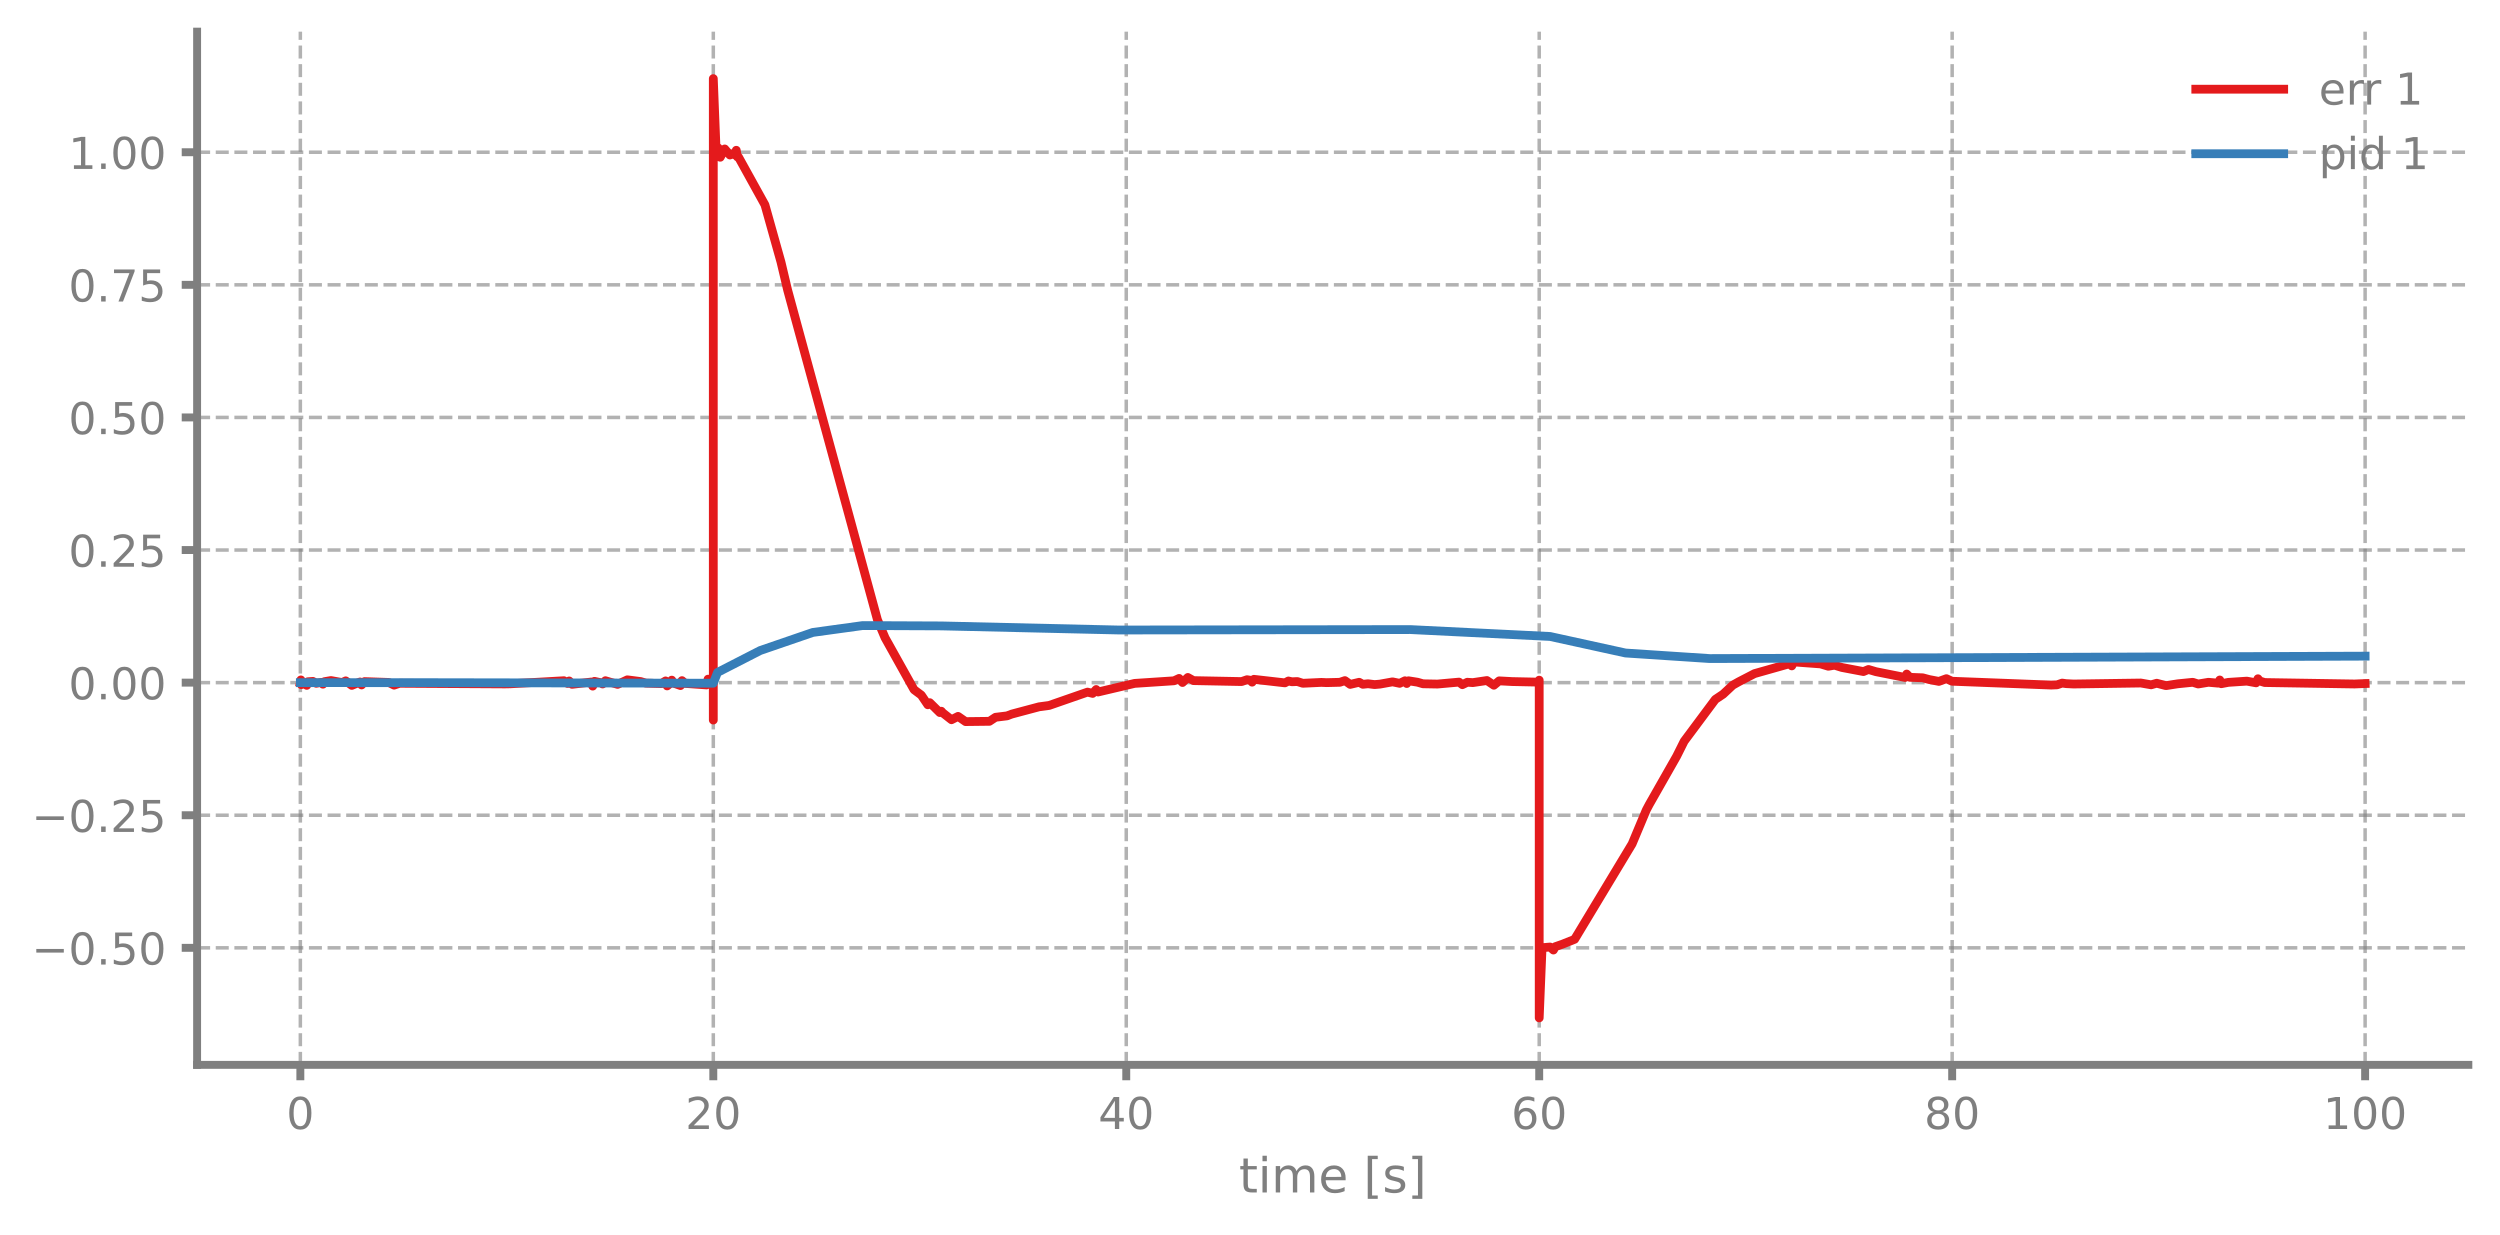
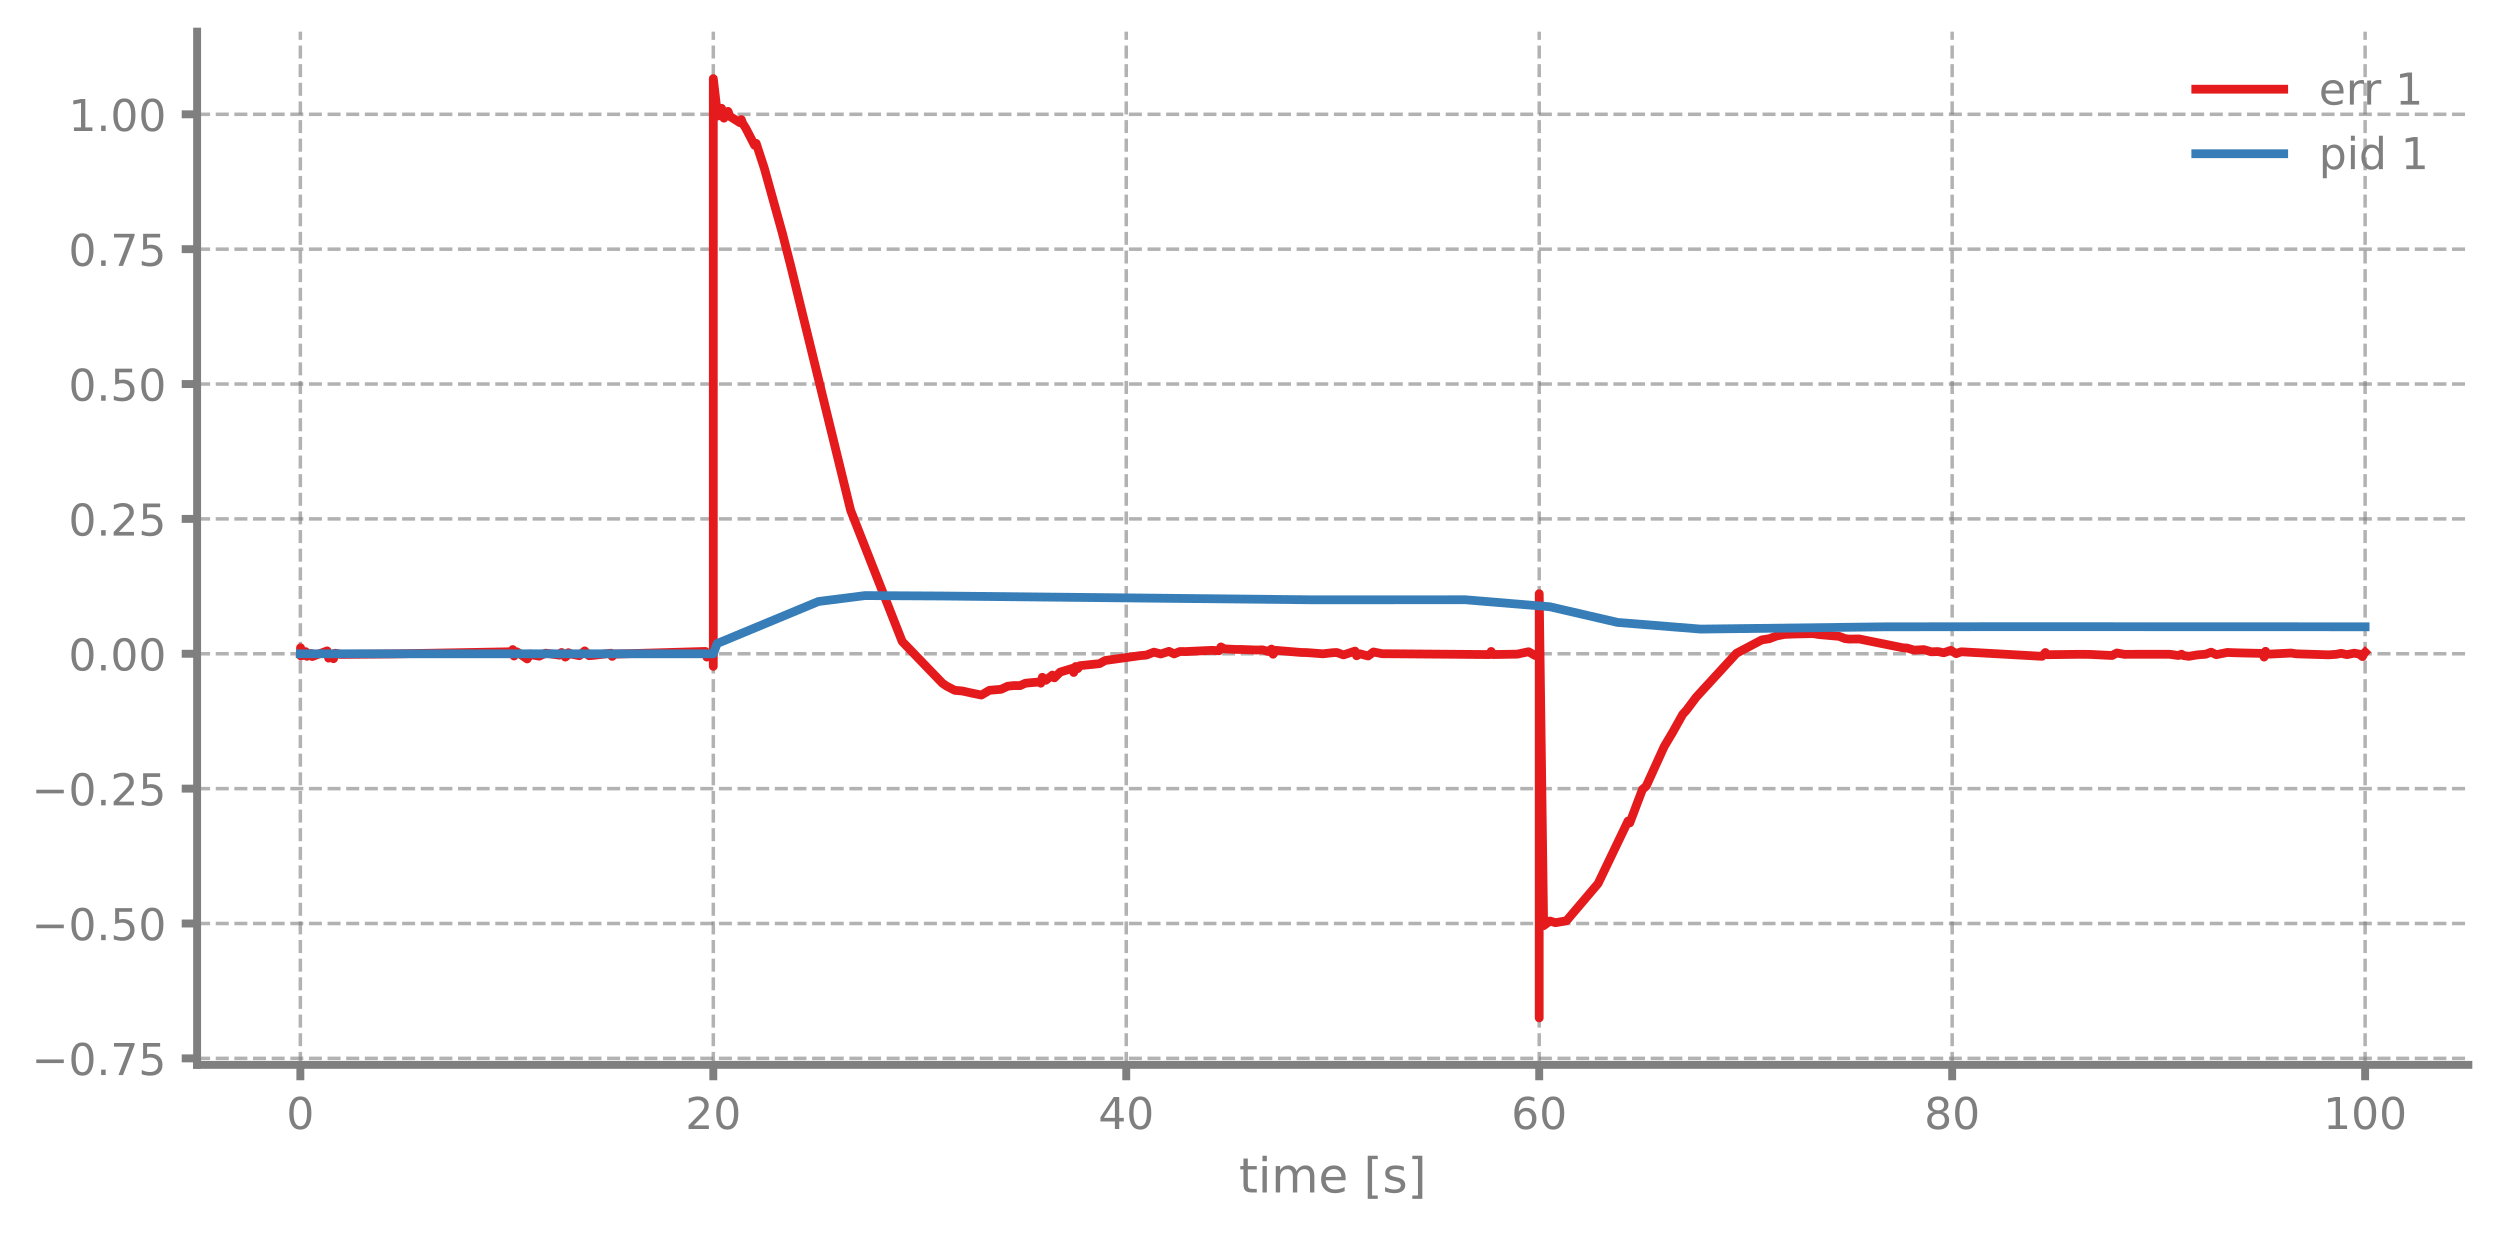
<svg xmlns="http://www.w3.org/2000/svg" xmlns:xlink="http://www.w3.org/1999/xlink" width="568.8pt" height="280.8pt" viewBox="0 0 568.8 280.8" version="1.1">
  <defs>
    <style type="text/css">*{stroke-linejoin: round; stroke-linecap: butt}</style>
  </defs>
  <g id="figure_1">
    <g id="patch_1">
      <path d="M 0 280.8  L 568.8 280.8  L 568.8 0  L 0 0  L 0 280.8  z " style="fill: none" />
    </g>
    <g id="axes_1">
      <g id="patch_2">
        <path d="M 44.845 242.276  L 561.6 242.276  L 561.6 7.2  L 44.845 7.2  L 44.845 242.276  z " style="fill: none" />
      </g>
      <g id="matplotlib.axis_1">
        <g id="xtick_1">
          <g id="line2d_1">
-             <path d="M 68.334 242.276  L 68.334 7.2  " clip-path="url(#p915f5776a8)" style="fill: none; stroke-dasharray: 2.96,1.28; stroke-dashoffset: 0; stroke: #7f7f7f; stroke-opacity: 0.6; stroke-width: 0.8" />
+             <path d="M 68.334 242.276  L 68.334 7.2  " clip-path="url(#pb9dd3d9d8b)" style="fill: none; stroke-dasharray: 2.96,1.28; stroke-dashoffset: 0; stroke: #7f7f7f; stroke-opacity: 0.6; stroke-width: 0.8" />
          </g>
          <g id="line2d_2">
            <defs>
-               <path id="m1ea8690715" d="M 0 0  L 0 3.5  " style="stroke: #7f7f7f; stroke-width: 1.8" />
-             </defs>
-             <g>
-               <use xlink:href="#m1ea8690715" x="68.334" y="242.276" style="fill: #7f7f7f; stroke: #7f7f7f; stroke-width: 1.8" />
+               <path id="m125a4f845e" d="M 0 0  L 0 3.5  " style="stroke: #7f7f7f; stroke-width: 1.8" />
+             </defs>
+             <g>
+               <use xlink:href="#m125a4f845e" x="68.334" y="242.276" style="fill: #7f7f7f; stroke: #7f7f7f; stroke-width: 1.8" />
            </g>
          </g>
          <g id="text_1">
            <g style="fill: #7f7f7f" transform="translate(65.15291 256.8744) scale(0.1 -0.1)">
              <defs>
                <path id="DejaVuSans-30" d="M 2034 4250  Q 1547 4250 1301 3770  Q 1056 3291 1056 2328  Q 1056 1369 1301 889  Q 1547 409 2034 409  Q 2525 409 2770 889  Q 3016 1369 3016 2328  Q 3016 3291 2770 3770  Q 2525 4250 2034 4250  z M 2034 4750  Q 2819 4750 3233 4129  Q 3647 3509 3647 2328  Q 3647 1150 3233 529  Q 2819 -91 2034 -91  Q 1250 -91 836 529  Q 422 1150 422 2328  Q 422 3509 836 4129  Q 1250 4750 2034 4750  z " transform="scale(0.015625)" />
              </defs>
              <use xlink:href="#DejaVuSans-30" />
            </g>
          </g>
        </g>
        <g id="xtick_2">
          <g id="line2d_3">
-             <path d="M 162.29 242.276  L 162.29 7.2  " clip-path="url(#p915f5776a8)" style="fill: none; stroke-dasharray: 2.96,1.28; stroke-dashoffset: 0; stroke: #7f7f7f; stroke-opacity: 0.6; stroke-width: 0.8" />
+             <path d="M 162.29 242.276  L 162.29 7.2  " clip-path="url(#pb9dd3d9d8b)" style="fill: none; stroke-dasharray: 2.96,1.28; stroke-dashoffset: 0; stroke: #7f7f7f; stroke-opacity: 0.6; stroke-width: 0.8" />
          </g>
          <g id="line2d_4">
            <g>
-               <use xlink:href="#m1ea8690715" x="162.29" y="242.276" style="fill: #7f7f7f; stroke: #7f7f7f; stroke-width: 1.8" />
+               <use xlink:href="#m125a4f845e" x="162.29" y="242.276" style="fill: #7f7f7f; stroke: #7f7f7f; stroke-width: 1.8" />
            </g>
          </g>
          <g id="text_2">
            <g style="fill: #7f7f7f" transform="translate(155.9271 256.8744) scale(0.1 -0.1)">
              <defs>
                <path id="DejaVuSans-32" d="M 1228 531  L 3431 531  L 3431 0  L 469 0  L 469 531  Q 828 903 1448 1529  Q 2069 2156 2228 2338  Q 2531 2678 2651 2914  Q 2772 3150 2772 3378  Q 2772 3750 2511 3984  Q 2250 4219 1831 4219  Q 1534 4219 1204 4116  Q 875 4013 500 3803  L 500 4441  Q 881 4594 1212 4672  Q 1544 4750 1819 4750  Q 2544 4750 2975 4387  Q 3406 4025 3406 3419  Q 3406 3131 3298 2873  Q 3191 2616 2906 2266  Q 2828 2175 2409 1742  Q 1991 1309 1228 531  z " transform="scale(0.015625)" />
              </defs>
              <use xlink:href="#DejaVuSans-32" />
              <use xlink:href="#DejaVuSans-30" transform="translate(63.62305 0)" />
            </g>
          </g>
        </g>
        <g id="xtick_3">
          <g id="line2d_5">
-             <path d="M 256.245 242.276  L 256.245 7.2  " clip-path="url(#p915f5776a8)" style="fill: none; stroke-dasharray: 2.96,1.28; stroke-dashoffset: 0; stroke: #7f7f7f; stroke-opacity: 0.6; stroke-width: 0.8" />
+             <path d="M 256.245 242.276  L 256.245 7.2  " clip-path="url(#pb9dd3d9d8b)" style="fill: none; stroke-dasharray: 2.96,1.28; stroke-dashoffset: 0; stroke: #7f7f7f; stroke-opacity: 0.6; stroke-width: 0.8" />
          </g>
          <g id="line2d_6">
            <g>
-               <use xlink:href="#m1ea8690715" x="256.245" y="242.276" style="fill: #7f7f7f; stroke: #7f7f7f; stroke-width: 1.8" />
+               <use xlink:href="#m125a4f845e" x="256.245" y="242.276" style="fill: #7f7f7f; stroke: #7f7f7f; stroke-width: 1.8" />
            </g>
          </g>
          <g id="text_3">
            <g style="fill: #7f7f7f" transform="translate(249.8825 256.8744) scale(0.1 -0.1)">
              <defs>
                <path id="DejaVuSans-34" d="M 2419 4116  L 825 1625  L 2419 1625  L 2419 4116  z M 2253 4666  L 3047 4666  L 3047 1625  L 3713 1625  L 3713 1100  L 3047 1100  L 3047 0  L 2419 0  L 2419 1100  L 313 1100  L 313 1709  L 2253 4666  z " transform="scale(0.015625)" />
              </defs>
              <use xlink:href="#DejaVuSans-34" />
              <use xlink:href="#DejaVuSans-30" transform="translate(63.62305 0)" />
            </g>
          </g>
        </g>
        <g id="xtick_4">
          <g id="line2d_7">
-             <path d="M 350.2 242.276  L 350.2 7.2  " clip-path="url(#p915f5776a8)" style="fill: none; stroke-dasharray: 2.96,1.28; stroke-dashoffset: 0; stroke: #7f7f7f; stroke-opacity: 0.6; stroke-width: 0.8" />
+             <path d="M 350.2 242.276  L 350.2 7.2  " clip-path="url(#pb9dd3d9d8b)" style="fill: none; stroke-dasharray: 2.96,1.28; stroke-dashoffset: 0; stroke: #7f7f7f; stroke-opacity: 0.6; stroke-width: 0.8" />
          </g>
          <g id="line2d_8">
            <g>
-               <use xlink:href="#m1ea8690715" x="350.2" y="242.276" style="fill: #7f7f7f; stroke: #7f7f7f; stroke-width: 1.8" />
+               <use xlink:href="#m125a4f845e" x="350.2" y="242.276" style="fill: #7f7f7f; stroke: #7f7f7f; stroke-width: 1.8" />
            </g>
          </g>
          <g id="text_4">
            <g style="fill: #7f7f7f" transform="translate(343.8379 256.8744) scale(0.1 -0.1)">
              <defs>
                <path id="DejaVuSans-36" d="M 2113 2584  Q 1688 2584 1439 2293  Q 1191 2003 1191 1497  Q 1191 994 1439 701  Q 1688 409 2113 409  Q 2538 409 2786 701  Q 3034 994 3034 1497  Q 3034 2003 2786 2293  Q 2538 2584 2113 2584  z M 3366 4563  L 3366 3988  Q 3128 4100 2886 4159  Q 2644 4219 2406 4219  Q 1781 4219 1451 3797  Q 1122 3375 1075 2522  Q 1259 2794 1537 2939  Q 1816 3084 2150 3084  Q 2853 3084 3261 2657  Q 3669 2231 3669 1497  Q 3669 778 3244 343  Q 2819 -91 2113 -91  Q 1303 -91 875 529  Q 447 1150 447 2328  Q 447 3434 972 4092  Q 1497 4750 2381 4750  Q 2619 4750 2861 4703  Q 3103 4656 3366 4563  z " transform="scale(0.015625)" />
              </defs>
              <use xlink:href="#DejaVuSans-36" />
              <use xlink:href="#DejaVuSans-30" transform="translate(63.62305 0)" />
            </g>
          </g>
        </g>
        <g id="xtick_5">
          <g id="line2d_9">
-             <path d="M 444.156 242.276  L 444.156 7.2  " clip-path="url(#p915f5776a8)" style="fill: none; stroke-dasharray: 2.96,1.28; stroke-dashoffset: 0; stroke: #7f7f7f; stroke-opacity: 0.6; stroke-width: 0.8" />
+             <path d="M 444.156 242.276  L 444.156 7.2  " clip-path="url(#pb9dd3d9d8b)" style="fill: none; stroke-dasharray: 2.96,1.28; stroke-dashoffset: 0; stroke: #7f7f7f; stroke-opacity: 0.6; stroke-width: 0.8" />
          </g>
          <g id="line2d_10">
            <g>
-               <use xlink:href="#m1ea8690715" x="444.156" y="242.276" style="fill: #7f7f7f; stroke: #7f7f7f; stroke-width: 1.8" />
+               <use xlink:href="#m125a4f845e" x="444.156" y="242.276" style="fill: #7f7f7f; stroke: #7f7f7f; stroke-width: 1.8" />
            </g>
          </g>
          <g id="text_5">
            <g style="fill: #7f7f7f" transform="translate(437.7933 256.8744) scale(0.1 -0.1)">
              <defs>
                <path id="DejaVuSans-38" d="M 2034 2216  Q 1584 2216 1326 1975  Q 1069 1734 1069 1313  Q 1069 891 1326 650  Q 1584 409 2034 409  Q 2484 409 2743 651  Q 3003 894 3003 1313  Q 3003 1734 2745 1975  Q 2488 2216 2034 2216  z M 1403 2484  Q 997 2584 770 2862  Q 544 3141 544 3541  Q 544 4100 942 4425  Q 1341 4750 2034 4750  Q 2731 4750 3128 4425  Q 3525 4100 3525 3541  Q 3525 3141 3298 2862  Q 3072 2584 2669 2484  Q 3125 2378 3379 2068  Q 3634 1759 3634 1313  Q 3634 634 3220 271  Q 2806 -91 2034 -91  Q 1263 -91 848 271  Q 434 634 434 1313  Q 434 1759 690 2068  Q 947 2378 1403 2484  z M 1172 3481  Q 1172 3119 1398 2916  Q 1625 2713 2034 2713  Q 2441 2713 2670 2916  Q 2900 3119 2900 3481  Q 2900 3844 2670 4047  Q 2441 4250 2034 4250  Q 1625 4250 1398 4047  Q 1172 3844 1172 3481  z " transform="scale(0.015625)" />
              </defs>
              <use xlink:href="#DejaVuSans-38" />
              <use xlink:href="#DejaVuSans-30" transform="translate(63.62305 0)" />
            </g>
          </g>
        </g>
        <g id="xtick_6">
          <g id="line2d_11">
-             <path d="M 538.111 242.276  L 538.111 7.2  " clip-path="url(#p915f5776a8)" style="fill: none; stroke-dasharray: 2.96,1.28; stroke-dashoffset: 0; stroke: #7f7f7f; stroke-opacity: 0.6; stroke-width: 0.8" />
+             <path d="M 538.111 242.276  L 538.111 7.2  " clip-path="url(#pb9dd3d9d8b)" style="fill: none; stroke-dasharray: 2.96,1.28; stroke-dashoffset: 0; stroke: #7f7f7f; stroke-opacity: 0.6; stroke-width: 0.8" />
          </g>
          <g id="line2d_12">
            <g>
-               <use xlink:href="#m1ea8690715" x="538.111" y="242.276" style="fill: #7f7f7f; stroke: #7f7f7f; stroke-width: 1.8" />
+               <use xlink:href="#m125a4f845e" x="538.111" y="242.276" style="fill: #7f7f7f; stroke: #7f7f7f; stroke-width: 1.8" />
            </g>
          </g>
          <g id="text_6">
            <g style="fill: #7f7f7f" transform="translate(528.5674 256.8744) scale(0.1 -0.1)">
              <defs>
                <path id="DejaVuSans-31" d="M 794 531  L 1825 531  L 1825 4091  L 703 3866  L 703 4441  L 1819 4666  L 2450 4666  L 2450 531  L 3481 531  L 3481 0  L 794 0  L 794 531  z " transform="scale(0.015625)" />
              </defs>
              <use xlink:href="#DejaVuSans-31" />
              <use xlink:href="#DejaVuSans-30" transform="translate(63.62305 0)" />
              <use xlink:href="#DejaVuSans-30" transform="translate(127.2461 0)" />
            </g>
          </g>
        </g>
        <g id="text_7">
          <g style="fill: #7f7f7f" transform="translate(281.8921 271.3123) scale(0.11 -0.11)">
            <defs>
              <path id="DejaVuSans-74" d="M 1172 4494  L 1172 3500  L 2356 3500  L 2356 3053  L 1172 3053  L 1172 1153  Q 1172 725 1289 603  Q 1406 481 1766 481  L 2356 481  L 2356 0  L 1766 0  Q 1100 0 847 248  Q 594 497 594 1153  L 594 3053  L 172 3053  L 172 3500  L 594 3500  L 594 4494  L 1172 4494  z " transform="scale(0.015625)" />
              <path id="DejaVuSans-69" d="M 603 3500  L 1178 3500  L 1178 0  L 603 0  L 603 3500  z M 603 4863  L 1178 4863  L 1178 4134  L 603 4134  L 603 4863  z " transform="scale(0.015625)" />
              <path id="DejaVuSans-6d" d="M 3328 2828  Q 3544 3216 3844 3400  Q 4144 3584 4550 3584  Q 5097 3584 5394 3201  Q 5691 2819 5691 2113  L 5691 0  L 5113 0  L 5113 2094  Q 5113 2597 4934 2840  Q 4756 3084 4391 3084  Q 3944 3084 3684 2787  Q 3425 2491 3425 1978  L 3425 0  L 2847 0  L 2847 2094  Q 2847 2600 2669 2842  Q 2491 3084 2119 3084  Q 1678 3084 1418 2786  Q 1159 2488 1159 1978  L 1159 0  L 581 0  L 581 3500  L 1159 3500  L 1159 2956  Q 1356 3278 1631 3431  Q 1906 3584 2284 3584  Q 2666 3584 2933 3390  Q 3200 3197 3328 2828  z " transform="scale(0.015625)" />
              <path id="DejaVuSans-65" d="M 3597 1894  L 3597 1613  L 953 1613  Q 991 1019 1311 708  Q 1631 397 2203 397  Q 2534 397 2845 478  Q 3156 559 3463 722  L 3463 178  Q 3153 47 2828 -22  Q 2503 -91 2169 -91  Q 1331 -91 842 396  Q 353 884 353 1716  Q 353 2575 817 3079  Q 1281 3584 2069 3584  Q 2775 3584 3186 3129  Q 3597 2675 3597 1894  z M 3022 2063  Q 3016 2534 2758 2815  Q 2500 3097 2075 3097  Q 1594 3097 1305 2825  Q 1016 2553 972 2059  L 3022 2063  z " transform="scale(0.015625)" />
              <path id="DejaVuSans-20" transform="scale(0.015625)" />
              <path id="DejaVuSans-5b" d="M 550 4863  L 1875 4863  L 1875 4416  L 1125 4416  L 1125 -397  L 1875 -397  L 1875 -844  L 550 -844  L 550 4863  z " transform="scale(0.015625)" />
              <path id="DejaVuSans-73" d="M 2834 3397  L 2834 2853  Q 2591 2978 2328 3040  Q 2066 3103 1784 3103  Q 1356 3103 1142 2972  Q 928 2841 928 2578  Q 928 2378 1081 2264  Q 1234 2150 1697 2047  L 1894 2003  Q 2506 1872 2764 1633  Q 3022 1394 3022 966  Q 3022 478 2636 193  Q 2250 -91 1575 -91  Q 1294 -91 989 -36  Q 684 19 347 128  L 347 722  Q 666 556 975 473  Q 1284 391 1588 391  Q 1994 391 2212 530  Q 2431 669 2431 922  Q 2431 1156 2273 1281  Q 2116 1406 1581 1522  L 1381 1569  Q 847 1681 609 1914  Q 372 2147 372 2553  Q 372 3047 722 3315  Q 1072 3584 1716 3584  Q 2034 3584 2315 3537  Q 2597 3491 2834 3397  z " transform="scale(0.015625)" />
              <path id="DejaVuSans-5d" d="M 1947 4863  L 1947 -844  L 622 -844  L 622 -397  L 1369 -397  L 1369 4416  L 622 4416  L 622 4863  L 1947 4863  z " transform="scale(0.015625)" />
            </defs>
            <use xlink:href="#DejaVuSans-74" />
            <use xlink:href="#DejaVuSans-69" transform="translate(39.20898 0)" />
            <use xlink:href="#DejaVuSans-6d" transform="translate(66.99219 0)" />
            <use xlink:href="#DejaVuSans-65" transform="translate(164.4043 0)" />
            <use xlink:href="#DejaVuSans-20" transform="translate(225.9277 0)" />
            <use xlink:href="#DejaVuSans-5b" transform="translate(257.7148 0)" />
            <use xlink:href="#DejaVuSans-73" transform="translate(296.7285 0)" />
            <use xlink:href="#DejaVuSans-5d" transform="translate(348.8281 0)" />
          </g>
        </g>
      </g>
      <g id="matplotlib.axis_2">
        <g id="ytick_1">
          <g id="line2d_13">
-             <path d="M 44.845 215.656  L 561.6 215.656  " clip-path="url(#p915f5776a8)" style="fill: none; stroke-dasharray: 2.96,1.28; stroke-dashoffset: 0; stroke: #7f7f7f; stroke-opacity: 0.6; stroke-width: 0.8" />
+             <path d="M 44.845 240.796  L 561.6 240.796  " clip-path="url(#pb9dd3d9d8b)" style="fill: none; stroke-dasharray: 2.96,1.28; stroke-dashoffset: 0; stroke: #7f7f7f; stroke-opacity: 0.6; stroke-width: 0.8" />
          </g>
          <g id="line2d_14">
            <defs>
-               <path id="mbf5e25101f" d="M 0 0  L -3.5 0  " style="stroke: #7f7f7f; stroke-width: 1.8" />
-             </defs>
-             <g>
-               <use xlink:href="#mbf5e25101f" x="44.845" y="215.656" style="fill: #7f7f7f; stroke: #7f7f7f; stroke-width: 1.8" />
+               <path id="mea9110ad95" d="M 0 0  L -3.5 0  " style="stroke: #7f7f7f; stroke-width: 1.8" />
+             </defs>
+             <g>
+               <use xlink:href="#mea9110ad95" x="44.845" y="240.796" style="fill: #7f7f7f; stroke: #7f7f7f; stroke-width: 1.8" />
            </g>
          </g>
          <g id="text_8">
-             <g style="fill: #7f7f7f" transform="translate(7.2 219.4556) scale(0.1 -0.1)">
+             <g style="fill: #7f7f7f" transform="translate(7.2 244.5949) scale(0.1 -0.1)">
              <defs>
                <path id="DejaVuSans-2212" d="M 678 2272  L 4684 2272  L 4684 1741  L 678 1741  L 678 2272  z " transform="scale(0.015625)" />
                <path id="DejaVuSans-2e" d="M 684 794  L 1344 794  L 1344 0  L 684 0  L 684 794  z " transform="scale(0.015625)" />
+                 <path id="DejaVuSans-37" d="M 525 4666  L 3525 4666  L 3525 4397  L 1831 0  L 1172 0  L 2766 4134  L 525 4134  L 525 4666  z " transform="scale(0.015625)" />
                <path id="DejaVuSans-35" d="M 691 4666  L 3169 4666  L 3169 4134  L 1269 4134  L 1269 2991  Q 1406 3038 1543 3061  Q 1681 3084 1819 3084  Q 2600 3084 3056 2656  Q 3513 2228 3513 1497  Q 3513 744 3044 326  Q 2575 -91 1722 -91  Q 1428 -91 1123 -41  Q 819 9 494 109  L 494 744  Q 775 591 1075 516  Q 1375 441 1709 441  Q 2250 441 2565 725  Q 2881 1009 2881 1497  Q 2881 1984 2565 2268  Q 2250 2553 1709 2553  Q 1456 2553 1204 2497  Q 953 2441 691 2322  L 691 4666  z " transform="scale(0.015625)" />
              </defs>
+               <use xlink:href="#DejaVuSans-2212" />
+               <use xlink:href="#DejaVuSans-30" transform="translate(83.78906 0)" />
+               <use xlink:href="#DejaVuSans-2e" transform="translate(147.4121 0)" />
+               <use xlink:href="#DejaVuSans-37" transform="translate(179.1992 0)" />
+               <use xlink:href="#DejaVuSans-35" transform="translate(242.8223 0)" />
+             </g>
+           </g>
+         </g>
+         <g id="ytick_2">
+           <g id="line2d_15">
+             <path d="M 44.845 210.112  L 561.6 210.112  " clip-path="url(#pb9dd3d9d8b)" style="fill: none; stroke-dasharray: 2.96,1.28; stroke-dashoffset: 0; stroke: #7f7f7f; stroke-opacity: 0.6; stroke-width: 0.8" />
+           </g>
+           <g id="line2d_16">
+             <g>
+               <use xlink:href="#mea9110ad95" x="44.845" y="210.112" style="fill: #7f7f7f; stroke: #7f7f7f; stroke-width: 1.8" />
+             </g>
+           </g>
+           <g id="text_9">
+             <g style="fill: #7f7f7f" transform="translate(7.2 213.9111) scale(0.1 -0.1)">
              <use xlink:href="#DejaVuSans-2212" />
              <use xlink:href="#DejaVuSans-30" transform="translate(83.78906 0)" />
              <use xlink:href="#DejaVuSans-2e" transform="translate(147.4121 0)" />
              <use xlink:href="#DejaVuSans-35" transform="translate(179.1992 0)" />
              <use xlink:href="#DejaVuSans-30" transform="translate(242.8223 0)" />
            </g>
          </g>
        </g>
-         <g id="ytick_2">
-           <g id="line2d_15">
-             <path d="M 44.845 185.486  L 561.6 185.486  " clip-path="url(#p915f5776a8)" style="fill: none; stroke-dasharray: 2.96,1.28; stroke-dashoffset: 0; stroke: #7f7f7f; stroke-opacity: 0.6; stroke-width: 0.8" />
-           </g>
-           <g id="line2d_16">
-             <g>
-               <use xlink:href="#mbf5e25101f" x="44.845" y="185.486" style="fill: #7f7f7f; stroke: #7f7f7f; stroke-width: 1.8" />
-             </g>
-           </g>
-           <g id="text_9">
-             <g style="fill: #7f7f7f" transform="translate(7.2 189.2856) scale(0.1 -0.1)">
+         <g id="ytick_3">
+           <g id="line2d_17">
+             <path d="M 44.845 179.428  L 561.6 179.428  " clip-path="url(#pb9dd3d9d8b)" style="fill: none; stroke-dasharray: 2.96,1.28; stroke-dashoffset: 0; stroke: #7f7f7f; stroke-opacity: 0.6; stroke-width: 0.8" />
+           </g>
+           <g id="line2d_18">
+             <g>
+               <use xlink:href="#mea9110ad95" x="44.845" y="179.428" style="fill: #7f7f7f; stroke: #7f7f7f; stroke-width: 1.8" />
+             </g>
+           </g>
+           <g id="text_10">
+             <g style="fill: #7f7f7f" transform="translate(7.2 183.2273) scale(0.1 -0.1)">
              <use xlink:href="#DejaVuSans-2212" />
              <use xlink:href="#DejaVuSans-30" transform="translate(83.78906 0)" />
              <use xlink:href="#DejaVuSans-2e" transform="translate(147.4121 0)" />
              <use xlink:href="#DejaVuSans-32" transform="translate(179.1992 0)" />
              <use xlink:href="#DejaVuSans-35" transform="translate(242.8223 0)" />
            </g>
          </g>
        </g>
-         <g id="ytick_3">
-           <g id="line2d_17">
-             <path d="M 44.845 155.316  L 561.6 155.316  " clip-path="url(#p915f5776a8)" style="fill: none; stroke-dasharray: 2.96,1.28; stroke-dashoffset: 0; stroke: #7f7f7f; stroke-opacity: 0.6; stroke-width: 0.8" />
-           </g>
-           <g id="line2d_18">
-             <g>
-               <use xlink:href="#mbf5e25101f" x="44.845" y="155.316" style="fill: #7f7f7f; stroke: #7f7f7f; stroke-width: 1.8" />
-             </g>
-           </g>
-           <g id="text_10">
-             <g style="fill: #7f7f7f" transform="translate(15.57969 159.1156) scale(0.1 -0.1)">
+         <g id="ytick_4">
+           <g id="line2d_19">
+             <path d="M 44.845 148.744  L 561.6 148.744  " clip-path="url(#pb9dd3d9d8b)" style="fill: none; stroke-dasharray: 2.96,1.28; stroke-dashoffset: 0; stroke: #7f7f7f; stroke-opacity: 0.6; stroke-width: 0.8" />
+           </g>
+           <g id="line2d_20">
+             <g>
+               <use xlink:href="#mea9110ad95" x="44.845" y="148.744" style="fill: #7f7f7f; stroke: #7f7f7f; stroke-width: 1.8" />
+             </g>
+           </g>
+           <g id="text_11">
+             <g style="fill: #7f7f7f" transform="translate(15.57969 152.5436) scale(0.1 -0.1)">
              <use xlink:href="#DejaVuSans-30" />
              <use xlink:href="#DejaVuSans-2e" transform="translate(63.62305 0)" />
              <use xlink:href="#DejaVuSans-30" transform="translate(95.41016 0)" />
              <use xlink:href="#DejaVuSans-30" transform="translate(159.0332 0)" />
            </g>
          </g>
        </g>
-         <g id="ytick_4">
-           <g id="line2d_19">
-             <path d="M 44.845 125.146  L 561.6 125.146  " clip-path="url(#p915f5776a8)" style="fill: none; stroke-dasharray: 2.96,1.28; stroke-dashoffset: 0; stroke: #7f7f7f; stroke-opacity: 0.6; stroke-width: 0.8" />
-           </g>
-           <g id="line2d_20">
-             <g>
-               <use xlink:href="#mbf5e25101f" x="44.845" y="125.146" style="fill: #7f7f7f; stroke: #7f7f7f; stroke-width: 1.8" />
-             </g>
-           </g>
-           <g id="text_11">
-             <g style="fill: #7f7f7f" transform="translate(15.57969 128.9457) scale(0.1 -0.1)">
+         <g id="ytick_5">
+           <g id="line2d_21">
+             <path d="M 44.845 118.061  L 561.6 118.061  " clip-path="url(#pb9dd3d9d8b)" style="fill: none; stroke-dasharray: 2.96,1.28; stroke-dashoffset: 0; stroke: #7f7f7f; stroke-opacity: 0.6; stroke-width: 0.8" />
+           </g>
+           <g id="line2d_22">
+             <g>
+               <use xlink:href="#mea9110ad95" x="44.845" y="118.061" style="fill: #7f7f7f; stroke: #7f7f7f; stroke-width: 1.8" />
+             </g>
+           </g>
+           <g id="text_12">
+             <g style="fill: #7f7f7f" transform="translate(15.57969 121.8598) scale(0.1 -0.1)">
              <use xlink:href="#DejaVuSans-30" />
              <use xlink:href="#DejaVuSans-2e" transform="translate(63.62305 0)" />
              <use xlink:href="#DejaVuSans-32" transform="translate(95.41016 0)" />
              <use xlink:href="#DejaVuSans-35" transform="translate(159.0332 0)" />
            </g>
          </g>
        </g>
-         <g id="ytick_5">
-           <g id="line2d_21">
-             <path d="M 44.845 94.976  L 561.6 94.976  " clip-path="url(#p915f5776a8)" style="fill: none; stroke-dasharray: 2.96,1.28; stroke-dashoffset: 0; stroke: #7f7f7f; stroke-opacity: 0.6; stroke-width: 0.8" />
-           </g>
-           <g id="line2d_22">
-             <g>
-               <use xlink:href="#mbf5e25101f" x="44.845" y="94.976" style="fill: #7f7f7f; stroke: #7f7f7f; stroke-width: 1.8" />
-             </g>
-           </g>
-           <g id="text_12">
-             <g style="fill: #7f7f7f" transform="translate(15.57969 98.77569) scale(0.1 -0.1)">
+         <g id="ytick_6">
+           <g id="line2d_23">
+             <path d="M 44.845 87.377  L 561.6 87.377  " clip-path="url(#pb9dd3d9d8b)" style="fill: none; stroke-dasharray: 2.96,1.28; stroke-dashoffset: 0; stroke: #7f7f7f; stroke-opacity: 0.6; stroke-width: 0.8" />
+           </g>
+           <g id="line2d_24">
+             <g>
+               <use xlink:href="#mea9110ad95" x="44.845" y="87.377" style="fill: #7f7f7f; stroke: #7f7f7f; stroke-width: 1.8" />
+             </g>
+           </g>
+           <g id="text_13">
+             <g style="fill: #7f7f7f" transform="translate(15.57969 91.17597) scale(0.1 -0.1)">
              <use xlink:href="#DejaVuSans-30" />
              <use xlink:href="#DejaVuSans-2e" transform="translate(63.62305 0)" />
              <use xlink:href="#DejaVuSans-35" transform="translate(95.41016 0)" />
              <use xlink:href="#DejaVuSans-30" transform="translate(159.0332 0)" />
            </g>
          </g>
        </g>
-         <g id="ytick_6">
-           <g id="line2d_23">
-             <path d="M 44.845 64.806  L 561.6 64.806  " clip-path="url(#p915f5776a8)" style="fill: none; stroke-dasharray: 2.96,1.28; stroke-dashoffset: 0; stroke: #7f7f7f; stroke-opacity: 0.6; stroke-width: 0.8" />
-           </g>
-           <g id="line2d_24">
-             <g>
-               <use xlink:href="#mbf5e25101f" x="44.845" y="64.806" style="fill: #7f7f7f; stroke: #7f7f7f; stroke-width: 1.8" />
-             </g>
-           </g>
-           <g id="text_13">
-             <g style="fill: #7f7f7f" transform="translate(15.57969 68.60571) scale(0.1 -0.1)">
-               <defs>
-                 <path id="DejaVuSans-37" d="M 525 4666  L 3525 4666  L 3525 4397  L 1831 0  L 1172 0  L 2766 4134  L 525 4134  L 525 4666  z " transform="scale(0.015625)" />
-               </defs>
+         <g id="ytick_7">
+           <g id="line2d_25">
+             <path d="M 44.845 56.693  L 561.6 56.693  " clip-path="url(#pb9dd3d9d8b)" style="fill: none; stroke-dasharray: 2.96,1.28; stroke-dashoffset: 0; stroke: #7f7f7f; stroke-opacity: 0.6; stroke-width: 0.8" />
+           </g>
+           <g id="line2d_26">
+             <g>
+               <use xlink:href="#mea9110ad95" x="44.845" y="56.693" style="fill: #7f7f7f; stroke: #7f7f7f; stroke-width: 1.8" />
+             </g>
+           </g>
+           <g id="text_14">
+             <g style="fill: #7f7f7f" transform="translate(15.57969 60.49218) scale(0.1 -0.1)">
              <use xlink:href="#DejaVuSans-30" />
              <use xlink:href="#DejaVuSans-2e" transform="translate(63.62305 0)" />
              <use xlink:href="#DejaVuSans-37" transform="translate(95.41016 0)" />
              <use xlink:href="#DejaVuSans-35" transform="translate(159.0332 0)" />
            </g>
          </g>
        </g>
-         <g id="ytick_7">
-           <g id="line2d_25">
-             <path d="M 44.845 34.637  L 561.6 34.637  " clip-path="url(#p915f5776a8)" style="fill: none; stroke-dasharray: 2.96,1.28; stroke-dashoffset: 0; stroke: #7f7f7f; stroke-opacity: 0.6; stroke-width: 0.8" />
-           </g>
-           <g id="line2d_26">
-             <g>
-               <use xlink:href="#mbf5e25101f" x="44.845" y="34.637" style="fill: #7f7f7f; stroke: #7f7f7f; stroke-width: 1.8" />
-             </g>
-           </g>
-           <g id="text_14">
-             <g style="fill: #7f7f7f" transform="translate(15.57969 38.43574) scale(0.1 -0.1)">
+         <g id="ytick_8">
+           <g id="line2d_27">
+             <path d="M 44.845 26.009  L 561.6 26.009  " clip-path="url(#pb9dd3d9d8b)" style="fill: none; stroke-dasharray: 2.96,1.28; stroke-dashoffset: 0; stroke: #7f7f7f; stroke-opacity: 0.6; stroke-width: 0.8" />
+           </g>
+           <g id="line2d_28">
+             <g>
+               <use xlink:href="#mea9110ad95" x="44.845" y="26.009" style="fill: #7f7f7f; stroke: #7f7f7f; stroke-width: 1.8" />
+             </g>
+           </g>
+           <g id="text_15">
+             <g style="fill: #7f7f7f" transform="translate(15.57969 29.8084) scale(0.1 -0.1)">
              <use xlink:href="#DejaVuSans-31" />
              <use xlink:href="#DejaVuSans-2e" transform="translate(63.62305 0)" />
              <use xlink:href="#DejaVuSans-30" transform="translate(95.41016 0)" />
              <use xlink:href="#DejaVuSans-30" transform="translate(159.0332 0)" />
            </g>
          </g>
        </g>
      </g>
-       <g id="line2d_27">
-         <path d="M 68.334 155.316  L 68.457 154.696  L 68.546 155.77  L 69.269 155.54  L 69.791 155.932  L 70.036 155.113  L 71.192 155.032  L 71.953 155.464  L 73.11 155.255  L 73.477 155.665  L 73.814 155.094  L 75.299 154.838  L 77.824 155.296  L 78.66 154.911  L 80.043 155.941  L 81.911 155.163  L 82.274 155.835  L 82.936 155.08  L 88.419 155.266  L 89.664 155.884  L 90.912 155.458  L 114.862 155.606  L 116.11 155.58  L 128.308 154.878  L 129.152 155.5  L 129.5 154.932  L 130.153 155.698  L 134.541 155.173  L 134.854 156.104  L 135.248 155.018  L 136.822 155.363  L 137.106 155.616  L 137.743 154.877  L 140.518 155.709  L 142.727 154.674  L 145.8 155.074  L 146.941 155.426  L 150.483 155.531  L 151.429 154.926  L 151.784 156.059  L 152.481 155.48  L 152.839 154.746  L 153.18 155.391  L 154.82 155.977  L 155.166 154.861  L 155.881 155.489  L 160.757 155.836  L 161.101 154.521  L 161.709 155.642  L 162.281 154.973  L 162.29 163.828  L 162.291 17.885  L 162.919 33.967  L 163.402 33.636  L 163.863 35.78  L 164.885 33.891  L 166.069 35.266  L 166.279 34.976  L 167.271 35.246  L 167.514 34.192  L 167.767 35.696  L 168.023 35.728  L 174.038 46.605  L 177.688 59.617  L 179.207 66.013  L 199.628 140.985  L 201.365 145.103  L 207.962 156.919  L 209.61 158.147  L 211.096 160.347  L 211.538 159.873  L 213.829 162.124  L 214.169 161.818  L 214.506 162.201  L 216.484 163.753  L 217.982 162.992  L 219.692 164.18  L 225.114 164.113  L 226.502 163.197  L 229.13 162.873  L 230.165 162.476  L 236.416 160.811  L 238.706 160.502  L 247.431 157.47  L 248.599 157.763  L 249.402 156.882  L 249.824 157.445  L 258.151 155.486  L 267.109 154.893  L 268.268 154.353  L 269.044 155.283  L 270.257 154.137  L 271.55 154.854  L 282.489 155.072  L 283.718 154.647  L 284.49 154.773  L 284.883 155.203  L 285.286 154.56  L 292.342 155.364  L 293.143 154.941  L 293.935 155.116  L 295.174 155.065  L 296.419 155.46  L 300.644 155.26  L 301.84 155.314  L 304.843 155.237  L 305.994 154.851  L 307.202 155.714  L 309.234 155.233  L 310.078 155.693  L 311.254 155.569  L 312.745 155.755  L 313.96 155.65  L 316.825 155.137  L 318.452 155.472  L 319.663 154.89  L 320.063 155.512  L 320.469 154.893  L 322.52 155.218  L 323.758 155.576  L 327.043 155.638  L 331.956 155.194  L 332.72 155.776  L 333.843 155.228  L 335.097 155.308  L 338.307 154.833  L 339.886 155.904  L 341.091 154.91  L 344.053 155.07  L 350.199 155.202  L 350.2 154.75  L 350.201 231.591  L 350.849 215.623  L 352.677 215.466  L 353.436 216.15  L 353.844 215.396  L 355.499 214.819  L 358.259 213.705  L 371.339 192  L 374.559 184.313  L 375.232 183.039  L 381.465 172.078  L 383.182 168.646  L 390.271 159.129  L 392.053 157.935  L 394.241 155.887  L 395.604 155.118  L 399.198 153.257  L 407.169 151.003  L 407.663 151.502  L 408.139 150.602  L 414.209 151.053  L 415.982 151.587  L 417.389 151.345  L 419.073 151.865  L 423.972 152.794  L 425.114 152.319  L 426.803 152.819  L 433.449 154.139  L 433.816 153.36  L 434.528 154.103  L 437.45 154.213  L 438.923 154.609  L 441.134 155.033  L 442.845 154.411  L 444.118 154.995  L 466.701 155.867  L 468.022 155.812  L 469.192 155.417  L 470.069 155.539  L 471.776 155.627  L 487.088 155.4  L 489.425 155.808  L 490.698 155.45  L 492.8 155.996  L 495.476 155.58  L 498.9 155.235  L 500.131 155.621  L 502.466 155.234  L 504.679 155.433  L 505.04 154.714  L 505.374 155.56  L 506.995 155.252  L 511.205 154.974  L 513.31 155.358  L 513.729 154.429  L 514.112 154.929  L 515.265 155.289  L 535.715 155.621  L 537.012 155.565  L 538.111 155.524  L 538.111 155.524  " clip-path="url(#p915f5776a8)" style="fill: none; stroke: #e41a1c; stroke-width: 2; stroke-linecap: square" />
-       </g>
-       <g id="line2d_28">
-         <path d="M 68.334 155.316  L 76.125 155.312  L 98.822 155.325  L 162.29 155.443  L 163.255 152.983  L 172.974 148.002  L 184.94 143.89  L 196.271 142.33  L 214.169 142.407  L 254.568 143.339  L 320.854 143.24  L 352.677 144.81  L 369.833 148.572  L 388.995 149.838  L 538.111 149.287  L 538.111 149.287  " clip-path="url(#p915f5776a8)" style="fill: none; stroke: #377eb8; stroke-width: 2; stroke-linecap: square" />
+       <g id="line2d_29">
+         <path d="M 68.334 148.744  L 68.381 147.373  L 68.456 149.243  L 69.212 149.062  L 69.524 148.262  L 69.848 149.322  L 70.175 148.928  L 70.783 148.688  L 71.056 149.374  L 74.432 148.091  L 74.769 149.737  L 75.504 149.055  L 75.881 149.868  L 76.262 148.625  L 77.467 148.894  L 89.116 148.787  L 116.345 148.285  L 116.656 147.791  L 116.953 149.261  L 117.581 148.29  L 119.94 149.924  L 120.683 148.816  L 121.114 149.021  L 122.69 149.287  L 124.153 148.609  L 127.282 149.066  L 127.767 148.453  L 128.353 149.126  L 128.624 149.503  L 129.002 149.183  L 129.329 148.5  L 129.959 148.81  L 131.811 149.189  L 133.032 148.092  L 134.024 149.19  L 135.142 149.091  L 139.032 148.619  L 139.284 149.341  L 139.876 148.823  L 160.481 148.215  L 160.817 149.497  L 161.155 148.981  L 162.26 148.527  L 162.286 151.608  L 162.289 147.997  L 162.29 148.957  L 162.29 17.885  L 163.174 25.511  L 163.331 26.401  L 163.677 24.801  L 164.003 25.71  L 164.168 24.637  L 164.712 26.886  L 165.646 25.344  L 166.063 26.475  L 168.382 27.933  L 168.674 27.211  L 168.98 28.066  L 169.668 29.149  L 171.688 33.061  L 172.044 32.61  L 173.896 38.278  L 177.993 53.011  L 179.894 60.436  L 193.536 116.119  L 205.262 145.947  L 214.394 155.423  L 215.342 156.085  L 217.219 157.062  L 218.924 157.21  L 220.778 157.624  L 223.288 158.136  L 225.129 157.054  L 227.762 156.833  L 229.261 156.131  L 230.718 155.976  L 232.049 155.999  L 233.338 155.437  L 236.464 155.155  L 236.804 155.442  L 237.149 154.093  L 237.938 154.785  L 239.442 153.594  L 239.901 154.226  L 241.203 152.916  L 243.939 152.082  L 244.29 153.003  L 244.745 151.636  L 245.198 152.135  L 245.695 151.452  L 250.167 150.995  L 251.455 150.272  L 259.518 149.155  L 260.809 149.047  L 262.542 148.378  L 264.106 148.793  L 265.961 148.196  L 267.148 148.78  L 268.412 148.234  L 269.764 148.247  L 275.688 147.966  L 277.335 148.057  L 277.782 147.191  L 278.606 147.635  L 281.082 147.758  L 282.352 147.762  L 285.887 147.893  L 287.241 147.851  L 288.498 148.223  L 289.292 147.675  L 289.647 148.857  L 290.342 147.973  L 291.775 148.093  L 296.003 148.446  L 297.329 148.476  L 300.986 148.753  L 303.328 148.494  L 304.136 148.453  L 305.672 149.003  L 308.298 148.137  L 308.652 149.199  L 309.381 148.751  L 311.267 149.249  L 312.486 148.337  L 314.448 148.73  L 338.907 148.926  L 339.271 148.22  L 339.646 148.919  L 340.869 148.904  L 345.208 148.83  L 347.785 148.283  L 349.222 149.124  L 350.2 148.644  L 350.201 231.591  L 350.2 135.072  L 351.208 210.604  L 352.635 209.55  L 353.903 209.931  L 356.406 209.495  L 363.598 201.018  L 370.415 186.799  L 370.809 187.226  L 373.694 179.607  L 374.532 178.881  L 378.646 169.835  L 380.581 166.58  L 382.856 162.514  L 383.677 161.623  L 385.924 158.621  L 395.089 148.633  L 400.837 145.59  L 402.556 145.323  L 404.095 144.729  L 404.944 144.548  L 406.101 144.331  L 408.496 144.24  L 412.544 144.156  L 413.824 144.371  L 418.432 144.778  L 419.778 145.3  L 420.672 145.4  L 423.015 145.379  L 432.913 147.382  L 433.908 147.447  L 435.512 147.925  L 437.718 147.798  L 439.372 148.294  L 440.972 148.247  L 442.234 148.523  L 443.845 147.967  L 445.065 148.717  L 446.201 148.29  L 464.619 149.326  L 465.363 148.465  L 465.752 148.959  L 473.249 148.866  L 475.486 148.886  L 480.523 149.139  L 481.634 148.568  L 483.289 148.868  L 493.608 148.855  L 495.647 149.145  L 496.341 148.838  L 496.709 149.133  L 497.995 149.323  L 500.013 148.988  L 501.839 148.854  L 503.061 148.387  L 504.241 148.952  L 506.765 148.442  L 508.046 148.501  L 510.537 148.573  L 514.778 148.663  L 515.121 149.497  L 515.462 148.183  L 515.812 148.851  L 521.26 148.58  L 522.473 148.76  L 529.819 148.986  L 531.472 148.876  L 532.674 148.647  L 533.975 148.94  L 535.651 148.609  L 536.798 148.829  L 537.507 149.386  L 537.895 148.631  L 538.111 148.407  L 538.111 148.407  " clip-path="url(#pb9dd3d9d8b)" style="fill: none; stroke: #e41a1c; stroke-width: 2; stroke-linecap: square" />
+       </g>
+       <g id="line2d_30">
+         <path d="M 68.334 148.744  L 70.783 148.744  L 95.566 148.748  L 131.23 148.756  L 162.29 148.75  L 163.174 146.414  L 186.198 136.856  L 196.801 135.508  L 213.98 135.601  L 298.185 136.464  L 333.394 136.457  L 352.635 138.052  L 368.02 141.613  L 386.94 143.133  L 428.707 142.614  L 456.921 142.577  L 538.111 142.606  L 538.111 142.606  " clip-path="url(#pb9dd3d9d8b)" style="fill: none; stroke: #377eb8; stroke-width: 2; stroke-linecap: square" />
      </g>
      <g id="patch_3">
        <path d="M 44.845 242.276  L 44.845 7.2  " style="fill: none; stroke: #7f7f7f; stroke-width: 1.8; stroke-linejoin: miter; stroke-linecap: square" />
      </g>
      <g id="patch_4">
        <path d="M 44.845 242.276  L 561.6 242.276  " style="fill: none; stroke: #7f7f7f; stroke-width: 1.8; stroke-linejoin: miter; stroke-linecap: square" />
      </g>
      <g id="legend_1">
-         <g id="line2d_29">
+         <g id="line2d_31">
          <path d="M 499.584 20.298  L 509.584 20.298  L 519.584 20.298  " style="fill: none; stroke: #e41a1c; stroke-width: 2; stroke-linecap: square" />
        </g>
-         <g id="text_15">
+         <g id="text_16">
          <g style="fill: #7f7f7f" transform="translate(527.5844 23.79844) scale(0.1 -0.1)">
            <defs>
              <path id="DejaVuSans-72" d="M 2631 2963  Q 2534 3019 2420 3045  Q 2306 3072 2169 3072  Q 1681 3072 1420 2755  Q 1159 2438 1159 1844  L 1159 0  L 581 0  L 581 3500  L 1159 3500  L 1159 2956  Q 1341 3275 1631 3429  Q 1922 3584 2338 3584  Q 2397 3584 2469 3576  Q 2541 3569 2628 3553  L 2631 2963  z " transform="scale(0.015625)" />
            </defs>
            <use xlink:href="#DejaVuSans-65" />
            <use xlink:href="#DejaVuSans-72" transform="translate(61.52344 0)" />
            <use xlink:href="#DejaVuSans-72" transform="translate(100.8867 0)" />
            <use xlink:href="#DejaVuSans-20" transform="translate(142 0)" />
            <use xlink:href="#DejaVuSans-31" transform="translate(173.7871 0)" />
          </g>
        </g>
-         <g id="line2d_30">
+         <g id="line2d_32">
          <path d="M 499.584 34.977  L 509.584 34.977  L 519.584 34.977  " style="fill: none; stroke: #377eb8; stroke-width: 2; stroke-linecap: square" />
        </g>
-         <g id="text_16">
+         <g id="text_17">
          <g style="fill: #7f7f7f" transform="translate(527.5844 38.47656) scale(0.1 -0.1)">
            <defs>
              <path id="DejaVuSans-70" d="M 1159 525  L 1159 -1331  L 581 -1331  L 581 3500  L 1159 3500  L 1159 2969  Q 1341 3281 1617 3432  Q 1894 3584 2278 3584  Q 2916 3584 3314 3078  Q 3713 2572 3713 1747  Q 3713 922 3314 415  Q 2916 -91 2278 -91  Q 1894 -91 1617 61  Q 1341 213 1159 525  z M 3116 1747  Q 3116 2381 2855 2742  Q 2594 3103 2138 3103  Q 1681 3103 1420 2742  Q 1159 2381 1159 1747  Q 1159 1113 1420 752  Q 1681 391 2138 391  Q 2594 391 2855 752  Q 3116 1113 3116 1747  z " transform="scale(0.015625)" />
              <path id="DejaVuSans-64" d="M 2906 2969  L 2906 4863  L 3481 4863  L 3481 0  L 2906 0  L 2906 525  Q 2725 213 2448 61  Q 2172 -91 1784 -91  Q 1150 -91 751 415  Q 353 922 353 1747  Q 353 2572 751 3078  Q 1150 3584 1784 3584  Q 2172 3584 2448 3432  Q 2725 3281 2906 2969  z M 947 1747  Q 947 1113 1208 752  Q 1469 391 1925 391  Q 2381 391 2643 752  Q 2906 1113 2906 1747  Q 2906 2381 2643 2742  Q 2381 3103 1925 3103  Q 1469 3103 1208 2742  Q 947 2381 947 1747  z " transform="scale(0.015625)" />
            </defs>
            <use xlink:href="#DejaVuSans-70" />
            <use xlink:href="#DejaVuSans-69" transform="translate(63.47656 0)" />
            <use xlink:href="#DejaVuSans-64" transform="translate(91.25977 0)" />
            <use xlink:href="#DejaVuSans-20" transform="translate(154.7363 0)" />
            <use xlink:href="#DejaVuSans-31" transform="translate(186.5234 0)" />
          </g>
        </g>
      </g>
    </g>
  </g>
  <defs>
-     <clipPath id="p915f5776a8">
+     <clipPath id="pb9dd3d9d8b">
      <rect x="44.845" y="7.2" width="516.755" height="235.076" />
    </clipPath>
  </defs>
</svg>
